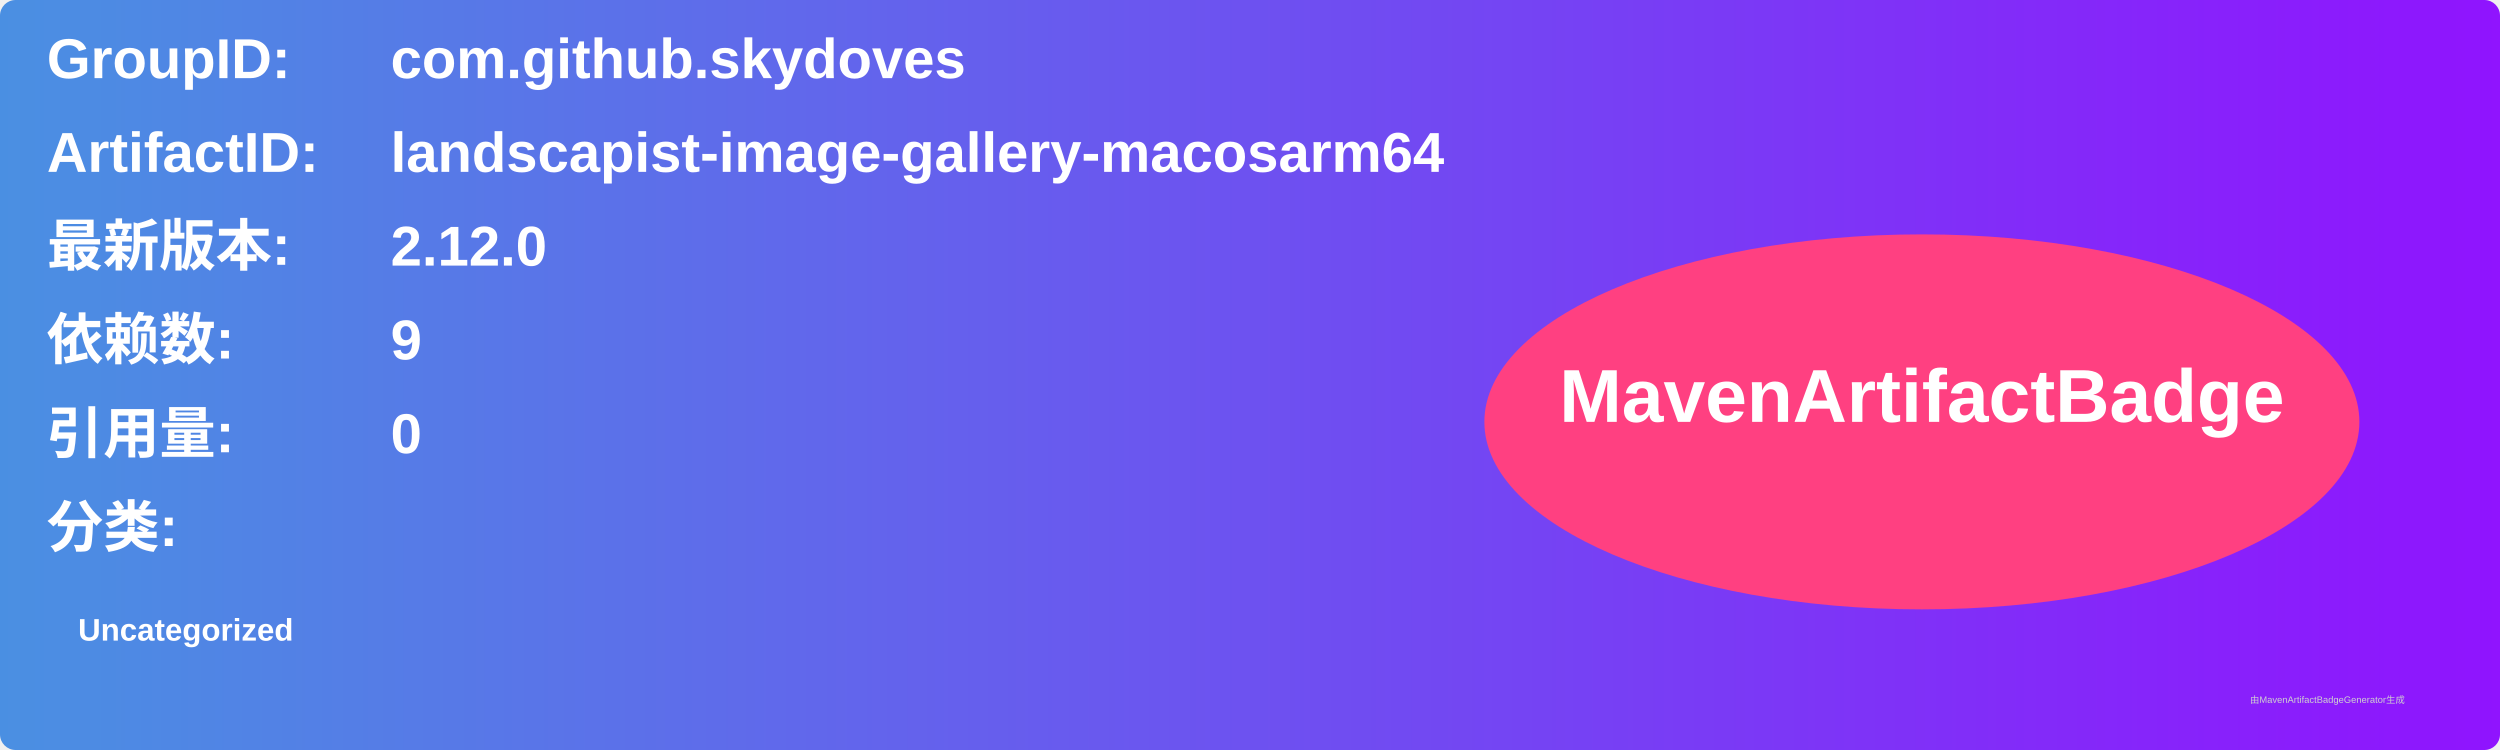
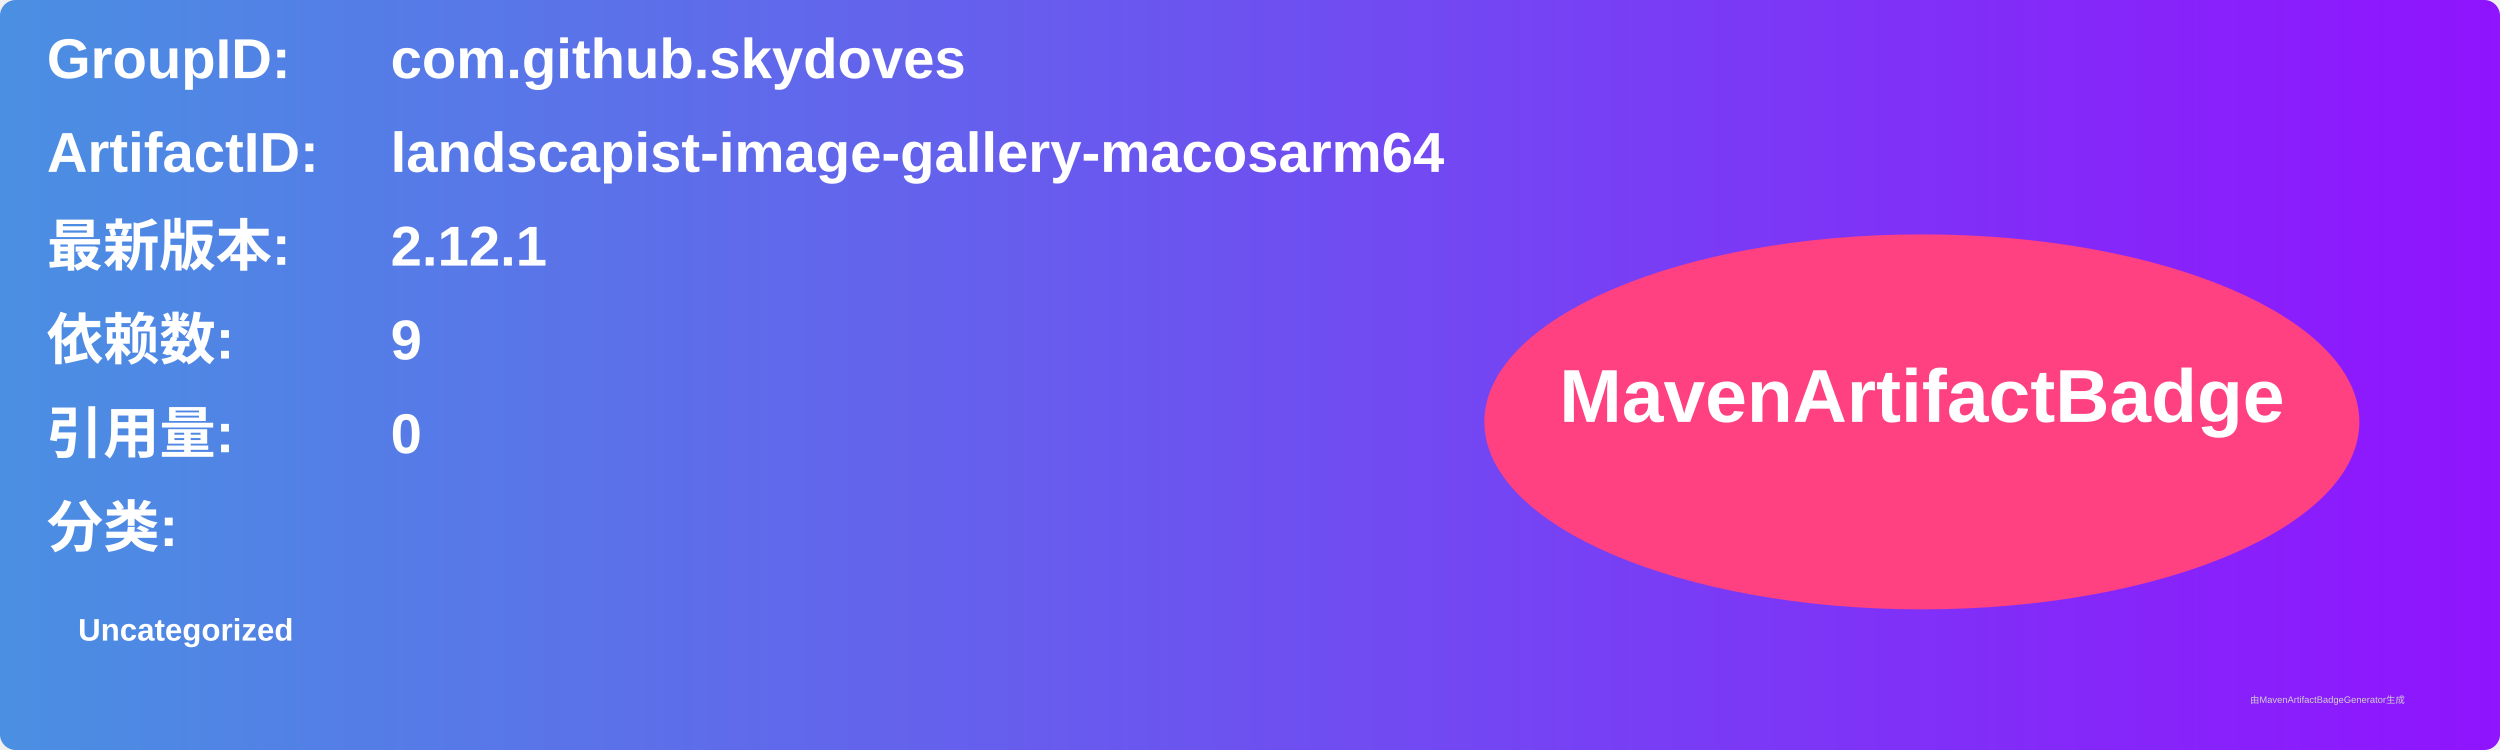
<svg xmlns="http://www.w3.org/2000/svg" width="800" height="240" viewBox="0 0 800 240">
  <linearGradient id="grad" x1="0%" y1="0%" x2="100%" y2="0%">
    <stop offset="0%" stop-color="#4a90e2" />
    <stop offset="100%" stop-color="#9013fe" />
  </linearGradient>
  <rect width="100%" height="100%" rx="5" ry="5" fill="url(#grad)" />
  <g transform="translate(15, 15)">
    <text x="0" y="10" font-family="Arial" font-size="18" fill="white" font-weight="bold" width="260">GroupID:</text>
    <text x="110" y="10" font-family="Arial" font-size="18" fill="white" font-weight="bold" width="460">com.github.skydoves</text>
    <text x="0" y="40" font-family="Arial" font-size="18" fill="white" font-weight="bold" width="260">ArtifactID:</text>
    <text x="110" y="40" font-family="Arial" font-size="18" fill="white" font-weight="bold" width="460">landscapist-image-gallery-macosarm64</text>
    <text x="0" y="70" font-family="Arial" font-size="18" fill="white" font-weight="bold">最新版本:</text>
    <text x="110" y="70" font-family="Arial" font-size="18" fill="white" font-weight="bold">
-       <tspan font-weight="bold">2.12.0</tspan>
+       <tspan font-weight="bold">2.12.1</tspan>
    </text>
    <text x="0" y="100" font-family="Arial" font-size="18" fill="white" font-weight="bold">依赖数: </text>
    <text x="110" y="100" font-family="Arial" font-size="18" fill="white">
      <tspan font-weight="bold">9</tspan>
    </text>
    <text x="0" y="130" font-family="Arial" font-size="18" fill="white" font-weight="bold">引用量: </text>
    <text x="110" y="130" font-family="Arial" font-size="18" fill="white">
      <tspan font-weight="bold">0</tspan>
    </text>
    <text x="0" y="160" font-family="Arial" font-size="18" fill="white" font-weight="bold">分类:</text>
    <text x="10" y="190" font-family="Arial" font-size="10" fill="white">
      <tspan font-weight="bold">Uncategorized</tspan>
    </text>
    <ellipse cx="600" cy="120" rx="140" ry="60" fill="#ff4081" />
    <text x="600" y="120" text-anchor="middle" font-family="Arial" font-size="24" fill="white" font-weight="bold">MavenArtifactBadge</text>
  </g>
  <text x="720" y="225" font-family="Arial" font-size="3" fill="#d0d0d0">由MavenArtifactBadgeGenerator生成</text>
</svg>
